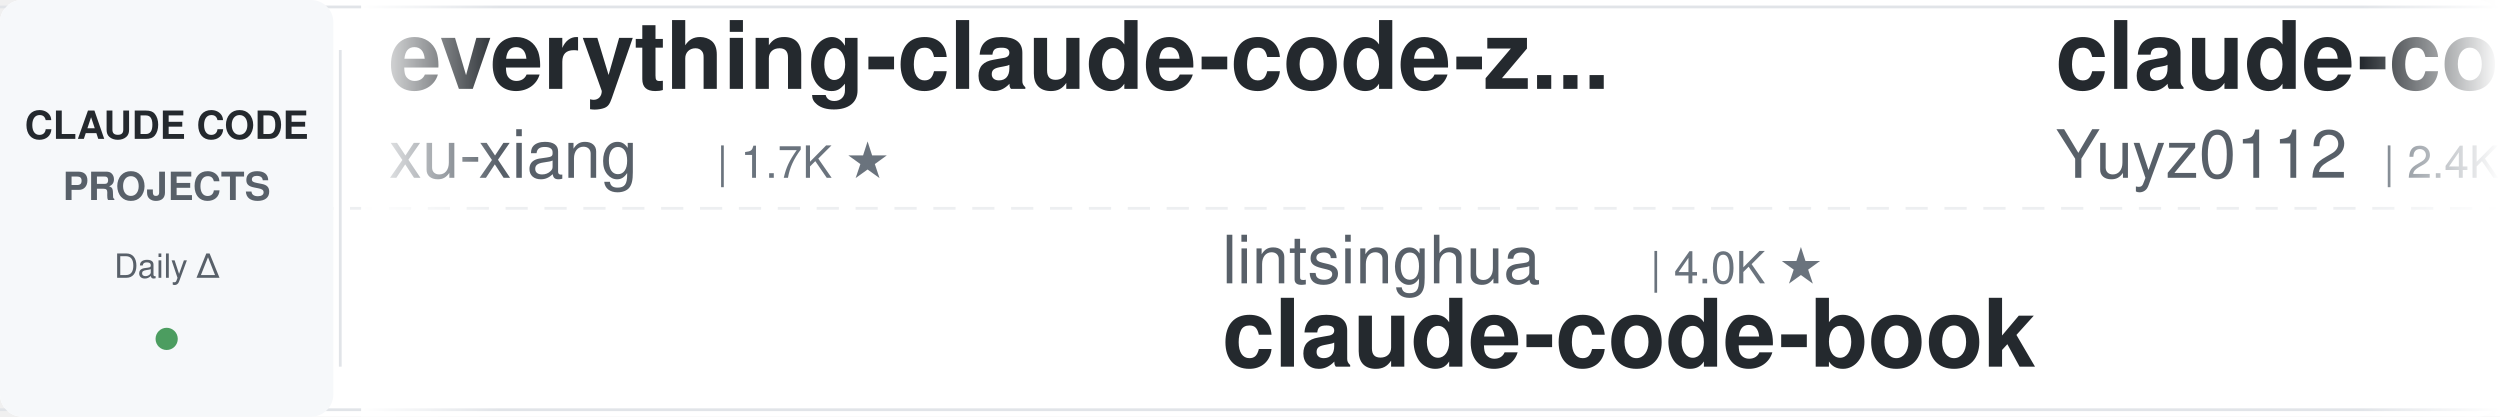
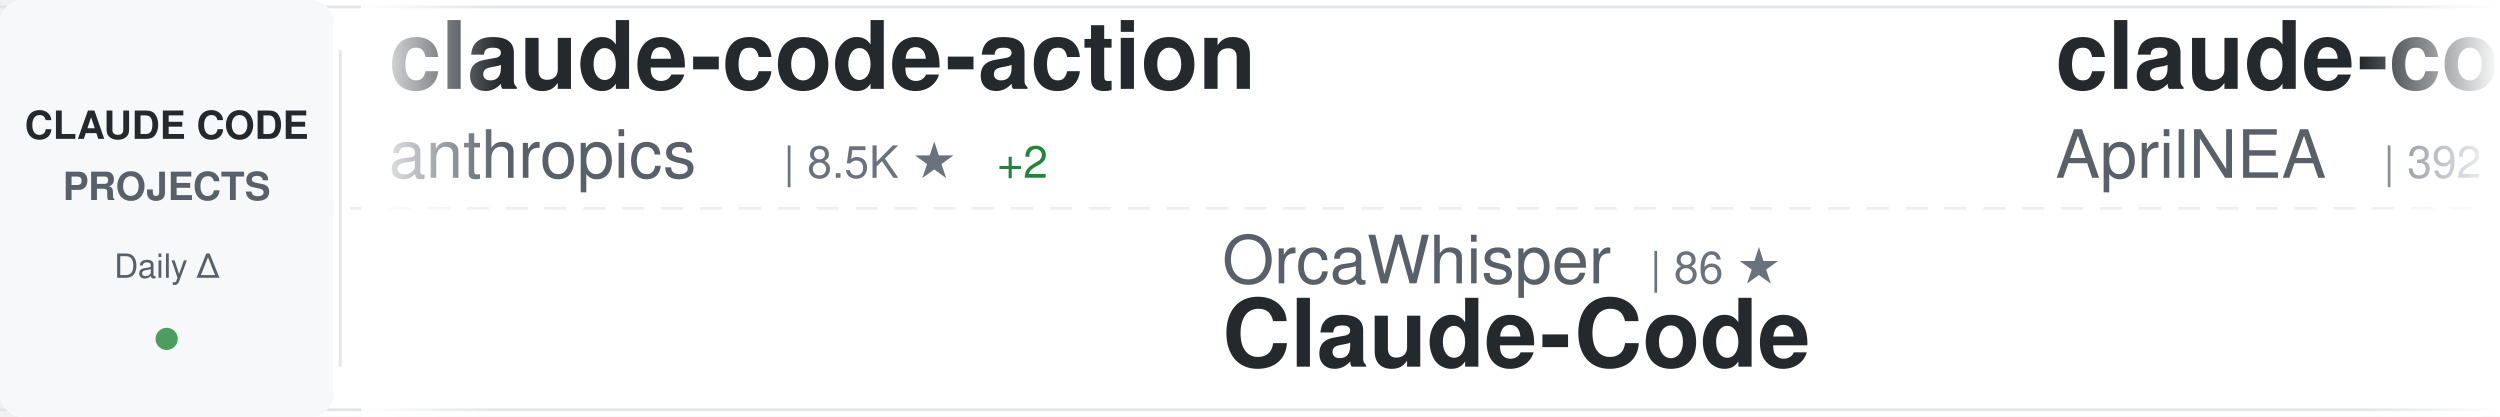
<svg xmlns="http://www.w3.org/2000/svg" width="900" height="150">
  <defs>
    <linearGradient id="awesomeLeftFade" x1="0%" y1="0%" x2="100%" y2="0%">
      <stop offset="0%" style="stop-color:#ffffff;stop-opacity:1" />
      <stop offset="100%" style="stop-color:#ffffff;stop-opacity:0" />
    </linearGradient>
    <linearGradient id="awesomeRightFade" x1="0%" y1="0%" x2="100%" y2="0%">
      <stop offset="0%" style="stop-color:#ffffff;stop-opacity:0" />
      <stop offset="100%" style="stop-color:#ffffff;stop-opacity:1" />
    </linearGradient>
  </defs>
  <rect width="900" height="150" fill="#ffffff" rx="8" />
  <rect x="0" y="2" width="900" height="1" fill="#e1e4e8" />
  <rect x="0" y="147" width="900" height="1" fill="#e1e4e8" />
  <line x1="0" y1="75" x2="900" y2="75" stroke="#e1e4e8" stroke-width="1" stroke-dasharray="8 6" opacity="0.6" />
  <rect x="0" y="0" width="120" height="150" fill="#f6f8fa" rx="8" />
  <text x="60" y="50" font-family="-apple-system, BlinkMacSystemFont, 'Segoe UI', Helvetica, Arial, sans-serif" font-size="14" font-weight="600" fill="#24292e" text-anchor="middle">CLAUDE CODE</text>
  <text x="60" y="72" font-family="-apple-system, BlinkMacSystemFont, 'Segoe UI', Helvetica, Arial, sans-serif" font-size="14" font-weight="600" fill="#586069" text-anchor="middle">PROJECTS</text>
  <text x="60" y="100" font-family="-apple-system, BlinkMacSystemFont, 'Segoe UI', Helvetica, Arial, sans-serif" font-size="12" font-weight="500" fill="#586069" text-anchor="middle">Daily Δ</text>
  <circle cx="60" cy="122" r="4" fill="#22863a" opacity="0.8" />
  <rect x="122" y="18" width="1" height="114" fill="#e1e4e8" />
  <clipPath id="awesomeTickerClip">
    <rect x="130" y="0" width="770" height="150" />
  </clipPath>
  <g clip-path="url(#awesomeTickerClip)">
    <g id="awesomeTickerItems">
      <animateTransform attributeName="transform" attributeType="XML" type="translate" from="0 0" to="-3000 0" dur="54s" repeatCount="indefinite" />
      <g transform="translate(0, 0)">
-         <text x="140" y="32" font-family="-apple-system, BlinkMacSystemFont, 'Segoe UI', Helvetica, Arial, sans-serif" font-size="34" font-weight="600" fill="#24292e">everything-claude-code-z...</text>
-         <text x="140" y="64" font-family="-apple-system, BlinkMacSystemFont, 'Segoe UI', Helvetica, Arial, sans-serif" font-size="24" font-weight="400" fill="#586069">xu-xiang</text>
-         <text x="258" y="64" font-family="-apple-system, BlinkMacSystemFont, 'Segoe UI', Helvetica, Arial, sans-serif" font-size="16" font-weight="500" fill="#6a737d">| 1.7K ★</text>
+         <text x="140" y="32" font-family="-apple-system, BlinkMacSystemFont, 'Segoe UI', Helvetica, Arial, sans-serif" font-size="34" font-weight="600" fill="#24292e">claude-code-action</text>
+         <text x="140" y="64" font-family="-apple-system, BlinkMacSystemFont, 'Segoe UI', Helvetica, Arial, sans-serif" font-size="24" font-weight="400" fill="#586069">anthropics</text>
+         <text x="282" y="64" font-family="-apple-system, BlinkMacSystemFont, 'Segoe UI', Helvetica, Arial, sans-serif" font-size="16" font-weight="500" fill="#6a737d">| 8.5K ★</text>
+         <text x="359" y="64" font-family="-apple-system, BlinkMacSystemFont, 'Segoe UI', Helvetica, Arial, sans-serif" font-size="16" font-weight="500" fill="#22863a"> +2</text>
      </g>
      <g transform="translate(300, 0)">
-         <text x="140" y="102" font-family="-apple-system, BlinkMacSystemFont, 'Segoe UI', Helvetica, Arial, sans-serif" font-size="24" font-weight="400" fill="#586069">lintsinghua</text>
-         <text x="294" y="102" font-family="-apple-system, BlinkMacSystemFont, 'Segoe UI', Helvetica, Arial, sans-serif" font-size="16" font-weight="500" fill="#6a737d">| 4.0K ★</text>
-         <text x="140" y="132" font-family="-apple-system, BlinkMacSystemFont, 'Segoe UI', Helvetica, Arial, sans-serif" font-size="34" font-weight="600" fill="#24292e">claude-code-book</text>
+         <text x="140" y="102" font-family="-apple-system, BlinkMacSystemFont, 'Segoe UI', Helvetica, Arial, sans-serif" font-size="24" font-weight="400" fill="#586069">OrcaWhisper</text>
+         <text x="294" y="102" font-family="-apple-system, BlinkMacSystemFont, 'Segoe UI', Helvetica, Arial, sans-serif" font-size="16" font-weight="500" fill="#6a737d">| 86 ★</text>
+         <text x="140" y="132" font-family="-apple-system, BlinkMacSystemFont, 'Segoe UI', Helvetica, Arial, sans-serif" font-size="34" font-weight="600" fill="#24292e">Claude-Code</text>
      </g>
      <g transform="translate(600, 0)">
-         <text x="140" y="32" font-family="-apple-system, BlinkMacSystemFont, 'Segoe UI', Helvetica, Arial, sans-serif" font-size="34" font-weight="600" fill="#24292e">claude-code-reverse</text>
-         <text x="140" y="64" font-family="-apple-system, BlinkMacSystemFont, 'Segoe UI', Helvetica, Arial, sans-serif" font-size="24" font-weight="400" fill="#586069">Yuyz0112</text>
+         <text x="140" y="32" font-family="-apple-system, BlinkMacSystemFont, 'Segoe UI', Helvetica, Arial, sans-serif" font-size="34" font-weight="600" fill="#24292e">claude-code-source</text>
+         <text x="140" y="64" font-family="-apple-system, BlinkMacSystemFont, 'Segoe UI', Helvetica, Arial, sans-serif" font-size="24" font-weight="400" fill="#586069">AprilNEA</text>
+         <text x="258" y="64" font-family="-apple-system, BlinkMacSystemFont, 'Segoe UI', Helvetica, Arial, sans-serif" font-size="16" font-weight="500" fill="#6a737d">| 392 ★</text>
+       </g>
+       <g transform="translate(900, 0)">
+         <text x="140" y="102" font-family="-apple-system, BlinkMacSystemFont, 'Segoe UI', Helvetica, Arial, sans-serif" font-size="24" font-weight="400" fill="#586069">anthropics</text>
+         <text x="282" y="102" font-family="-apple-system, BlinkMacSystemFont, 'Segoe UI', Helvetica, Arial, sans-serif" font-size="16" font-weight="500" fill="#6a737d">| 164.2K ★</text>
+         <text x="377" y="102" font-family="-apple-system, BlinkMacSystemFont, 'Segoe UI', Helvetica, Arial, sans-serif" font-size="16" font-weight="500" fill="#22863a"> +33</text>
+         <text x="140" y="132" font-family="-apple-system, BlinkMacSystemFont, 'Segoe UI', Helvetica, Arial, sans-serif" font-size="34" font-weight="600" fill="#24292e">skills</text>
+       </g>
+       <g transform="translate(1200, 0)">
+         <text x="140" y="32" font-family="-apple-system, BlinkMacSystemFont, 'Segoe UI', Helvetica, Arial, sans-serif" font-size="34" font-weight="600" fill="#24292e">claude-code-book</text>
+         <text x="140" y="64" font-family="-apple-system, BlinkMacSystemFont, 'Segoe UI', Helvetica, Arial, sans-serif" font-size="24" font-weight="400" fill="#586069">lintsinghua</text>
+         <text x="294" y="64" font-family="-apple-system, BlinkMacSystemFont, 'Segoe UI', Helvetica, Arial, sans-serif" font-size="16" font-weight="500" fill="#6a737d">| 4.0K ★</text>
+         <text x="371" y="64" font-family="-apple-system, BlinkMacSystemFont, 'Segoe UI', Helvetica, Arial, sans-serif" font-size="16" font-weight="500" fill="#22863a"> +2</text>
+       </g>
+       <g transform="translate(1500, 0)">
+         <text x="140" y="102" font-family="-apple-system, BlinkMacSystemFont, 'Segoe UI', Helvetica, Arial, sans-serif" font-size="24" font-weight="400" fill="#586069">musistudio</text>
+         <text x="282" y="102" font-family="-apple-system, BlinkMacSystemFont, 'Segoe UI', Helvetica, Arial, sans-serif" font-size="16" font-weight="500" fill="#6a737d">| 36.2K ★</text>
+         <text x="140" y="132" font-family="-apple-system, BlinkMacSystemFont, 'Segoe UI', Helvetica, Arial, sans-serif" font-size="34" font-weight="600" fill="#24292e">claude-code-router</text>
+       </g>
+       <g transform="translate(1800, 0)">
+         <text x="140" y="32" font-family="-apple-system, BlinkMacSystemFont, 'Segoe UI', Helvetica, Arial, sans-serif" font-size="34" font-weight="600" fill="#24292e">claude-code-hub</text>
+         <text x="140" y="64" font-family="-apple-system, BlinkMacSystemFont, 'Segoe UI', Helvetica, Arial, sans-serif" font-size="24" font-weight="400" fill="#586069">ding113</text>
+         <text x="246" y="64" font-family="-apple-system, BlinkMacSystemFont, 'Segoe UI', Helvetica, Arial, sans-serif" font-size="16" font-weight="500" fill="#6a737d">| 3.3K ★</text>
+         <text x="323" y="64" font-family="-apple-system, BlinkMacSystemFont, 'Segoe UI', Helvetica, Arial, sans-serif" font-size="16" font-weight="500" fill="#22863a"> +1</text>
+       </g>
+       <g transform="translate(2100, 0)">
+         <text x="140" y="102" font-family="-apple-system, BlinkMacSystemFont, 'Segoe UI', Helvetica, Arial, sans-serif" font-size="24" font-weight="400" fill="#586069">hangsman</text>
+         <text x="258" y="102" font-family="-apple-system, BlinkMacSystemFont, 'Segoe UI', Helvetica, Arial, sans-serif" font-size="16" font-weight="500" fill="#6a737d">| 787 ★</text>
+         <text x="140" y="132" font-family="-apple-system, BlinkMacSystemFont, 'Segoe UI', Helvetica, Arial, sans-serif" font-size="34" font-weight="600" fill="#24292e">claude-code-source</text>
+       </g>
+       <g transform="translate(2400, 0)">
+         <text x="140" y="32" font-family="-apple-system, BlinkMacSystemFont, 'Segoe UI', Helvetica, Arial, sans-serif" font-size="34" font-weight="600" fill="#24292e">awesome-claude-code-tool...</text>
+         <text x="140" y="64" font-family="-apple-system, BlinkMacSystemFont, 'Segoe UI', Helvetica, Arial, sans-serif" font-size="24" font-weight="400" fill="#586069">rohitg00</text>
        <text x="258" y="64" font-family="-apple-system, BlinkMacSystemFont, 'Segoe UI', Helvetica, Arial, sans-serif" font-size="16" font-weight="500" fill="#6a737d">| 2.4K ★</text>
      </g>
-       <g transform="translate(900, 0)">
-         <text x="140" y="102" font-family="-apple-system, BlinkMacSystemFont, 'Segoe UI', Helvetica, Arial, sans-serif" font-size="24" font-weight="400" fill="#586069">shanraisshan</text>
-         <text x="306" y="102" font-family="-apple-system, BlinkMacSystemFont, 'Segoe UI', Helvetica, Arial, sans-serif" font-size="16" font-weight="500" fill="#6a737d">| 63.5K ★</text>
-         <text x="392" y="102" font-family="-apple-system, BlinkMacSystemFont, 'Segoe UI', Helvetica, Arial, sans-serif" font-size="16" font-weight="500" fill="#22863a"> +6</text>
-         <text x="140" y="132" font-family="-apple-system, BlinkMacSystemFont, 'Segoe UI', Helvetica, Arial, sans-serif" font-size="34" font-weight="600" fill="#24292e">claude-code-best-practic...</text>
-       </g>
-       <g transform="translate(1200, 0)">
-         <text x="140" y="32" font-family="-apple-system, BlinkMacSystemFont, 'Segoe UI', Helvetica, Arial, sans-serif" font-size="34" font-weight="600" fill="#24292e">claude-code-analysis</text>
-         <text x="140" y="64" font-family="-apple-system, BlinkMacSystemFont, 'Segoe UI', Helvetica, Arial, sans-serif" font-size="24" font-weight="400" fill="#586069">liuup</text>
-         <text x="222" y="64" font-family="-apple-system, BlinkMacSystemFont, 'Segoe UI', Helvetica, Arial, sans-serif" font-size="16" font-weight="500" fill="#6a737d">| 3.6K ★</text>
-         <text x="299" y="64" font-family="-apple-system, BlinkMacSystemFont, 'Segoe UI', Helvetica, Arial, sans-serif" font-size="16" font-weight="500" fill="#22863a"> +1</text>
-       </g>
-       <g transform="translate(1500, 0)">
-         <text x="140" y="102" font-family="-apple-system, BlinkMacSystemFont, 'Segoe UI', Helvetica, Arial, sans-serif" font-size="24" font-weight="400" fill="#586069">anthropics</text>
-         <text x="282" y="102" font-family="-apple-system, BlinkMacSystemFont, 'Segoe UI', Helvetica, Arial, sans-serif" font-size="16" font-weight="500" fill="#6a737d">| 926 ★</text>
-         <text x="350" y="102" font-family="-apple-system, BlinkMacSystemFont, 'Segoe UI', Helvetica, Arial, sans-serif" font-size="16" font-weight="500" fill="#22863a"> +1</text>
-         <text x="140" y="132" font-family="-apple-system, BlinkMacSystemFont, 'Segoe UI', Helvetica, Arial, sans-serif" font-size="34" font-weight="600" fill="#24292e">claude-code-base-action</text>
-       </g>
-       <g transform="translate(1800, 0)">
-         <text x="140" y="32" font-family="-apple-system, BlinkMacSystemFont, 'Segoe UI', Helvetica, Arial, sans-serif" font-size="34" font-weight="600" fill="#24292e">claude-code-infrastructu...</text>
-         <text x="140" y="64" font-family="-apple-system, BlinkMacSystemFont, 'Segoe UI', Helvetica, Arial, sans-serif" font-size="24" font-weight="400" fill="#586069">diet103</text>
-         <text x="246" y="64" font-family="-apple-system, BlinkMacSystemFont, 'Segoe UI', Helvetica, Arial, sans-serif" font-size="16" font-weight="500" fill="#6a737d">| 10.0K ★</text>
-         <text x="332" y="64" font-family="-apple-system, BlinkMacSystemFont, 'Segoe UI', Helvetica, Arial, sans-serif" font-size="16" font-weight="500" fill="#cb2431"> -1</text>
-       </g>
-       <g transform="translate(2100, 0)">
-         <text x="140" y="102" font-family="-apple-system, BlinkMacSystemFont, 'Segoe UI', Helvetica, Arial, sans-serif" font-size="24" font-weight="400" fill="#586069">rohitg00</text>
-         <text x="258" y="102" font-family="-apple-system, BlinkMacSystemFont, 'Segoe UI', Helvetica, Arial, sans-serif" font-size="16" font-weight="500" fill="#6a737d">| 2.4K ★</text>
-         <text x="335" y="102" font-family="-apple-system, BlinkMacSystemFont, 'Segoe UI', Helvetica, Arial, sans-serif" font-size="16" font-weight="500" fill="#22863a"> +1</text>
-         <text x="140" y="132" font-family="-apple-system, BlinkMacSystemFont, 'Segoe UI', Helvetica, Arial, sans-serif" font-size="34" font-weight="600" fill="#24292e">awesome-claude-code-tool...</text>
-       </g>
-       <g transform="translate(2400, 0)">
-         <text x="140" y="32" font-family="-apple-system, BlinkMacSystemFont, 'Segoe UI', Helvetica, Arial, sans-serif" font-size="34" font-weight="600" fill="#24292e">claude-code-proxy</text>
-         <text x="140" y="64" font-family="-apple-system, BlinkMacSystemFont, 'Segoe UI', Helvetica, Arial, sans-serif" font-size="24" font-weight="400" fill="#586069">1rgs</text>
-         <text x="210" y="64" font-family="-apple-system, BlinkMacSystemFont, 'Segoe UI', Helvetica, Arial, sans-serif" font-size="16" font-weight="500" fill="#6a737d">| 3.7K ★</text>
-       </g>
      <g transform="translate(2700, 0)">
-         <text x="140" y="102" font-family="-apple-system, BlinkMacSystemFont, 'Segoe UI', Helvetica, Arial, sans-serif" font-size="24" font-weight="400" fill="#586069">krusemediallc</text>
-         <text x="318" y="102" font-family="-apple-system, BlinkMacSystemFont, 'Segoe UI', Helvetica, Arial, sans-serif" font-size="16" font-weight="500" fill="#6a737d">| 1.0K ★</text>
-         <text x="395" y="102" font-family="-apple-system, BlinkMacSystemFont, 'Segoe UI', Helvetica, Arial, sans-serif" font-size="16" font-weight="500" fill="#22863a"> +1</text>
-         <text x="140" y="132" font-family="-apple-system, BlinkMacSystemFont, 'Segoe UI', Helvetica, Arial, sans-serif" font-size="34" font-weight="600" fill="#24292e">arcads-claude-code</text>
+         <text x="140" y="102" font-family="-apple-system, BlinkMacSystemFont, 'Segoe UI', Helvetica, Arial, sans-serif" font-size="24" font-weight="400" fill="#586069">luongnv89</text>
+         <text x="270" y="102" font-family="-apple-system, BlinkMacSystemFont, 'Segoe UI', Helvetica, Arial, sans-serif" font-size="16" font-weight="500" fill="#6a737d">| 40.6K ★</text>
+         <text x="356" y="102" font-family="-apple-system, BlinkMacSystemFont, 'Segoe UI', Helvetica, Arial, sans-serif" font-size="16" font-weight="500" fill="#22863a"> +11</text>
+         <text x="140" y="132" font-family="-apple-system, BlinkMacSystemFont, 'Segoe UI', Helvetica, Arial, sans-serif" font-size="34" font-weight="600" fill="#24292e">claude-howto</text>
      </g>
      <g transform="translate(3000, 0)">
-         <text x="140" y="32" font-family="-apple-system, BlinkMacSystemFont, 'Segoe UI', Helvetica, Arial, sans-serif" font-size="34" font-weight="600" fill="#24292e">everything-claude-code-z...</text>
-         <text x="140" y="64" font-family="-apple-system, BlinkMacSystemFont, 'Segoe UI', Helvetica, Arial, sans-serif" font-size="24" font-weight="400" fill="#586069">xu-xiang</text>
-         <text x="258" y="64" font-family="-apple-system, BlinkMacSystemFont, 'Segoe UI', Helvetica, Arial, sans-serif" font-size="16" font-weight="500" fill="#6a737d">| 1.7K ★</text>
+         <text x="140" y="32" font-family="-apple-system, BlinkMacSystemFont, 'Segoe UI', Helvetica, Arial, sans-serif" font-size="34" font-weight="600" fill="#24292e">claude-code-action</text>
+         <text x="140" y="64" font-family="-apple-system, BlinkMacSystemFont, 'Segoe UI', Helvetica, Arial, sans-serif" font-size="24" font-weight="400" fill="#586069">anthropics</text>
+         <text x="282" y="64" font-family="-apple-system, BlinkMacSystemFont, 'Segoe UI', Helvetica, Arial, sans-serif" font-size="16" font-weight="500" fill="#6a737d">| 8.5K ★</text>
+         <text x="359" y="64" font-family="-apple-system, BlinkMacSystemFont, 'Segoe UI', Helvetica, Arial, sans-serif" font-size="16" font-weight="500" fill="#22863a"> +2</text>
      </g>
      <g transform="translate(3300, 0)">
-         <text x="140" y="102" font-family="-apple-system, BlinkMacSystemFont, 'Segoe UI', Helvetica, Arial, sans-serif" font-size="24" font-weight="400" fill="#586069">lintsinghua</text>
-         <text x="294" y="102" font-family="-apple-system, BlinkMacSystemFont, 'Segoe UI', Helvetica, Arial, sans-serif" font-size="16" font-weight="500" fill="#6a737d">| 4.0K ★</text>
-         <text x="140" y="132" font-family="-apple-system, BlinkMacSystemFont, 'Segoe UI', Helvetica, Arial, sans-serif" font-size="34" font-weight="600" fill="#24292e">claude-code-book</text>
+         <text x="140" y="102" font-family="-apple-system, BlinkMacSystemFont, 'Segoe UI', Helvetica, Arial, sans-serif" font-size="24" font-weight="400" fill="#586069">OrcaWhisper</text>
+         <text x="294" y="102" font-family="-apple-system, BlinkMacSystemFont, 'Segoe UI', Helvetica, Arial, sans-serif" font-size="16" font-weight="500" fill="#6a737d">| 86 ★</text>
+         <text x="140" y="132" font-family="-apple-system, BlinkMacSystemFont, 'Segoe UI', Helvetica, Arial, sans-serif" font-size="34" font-weight="600" fill="#24292e">Claude-Code</text>
      </g>
      <g transform="translate(3600, 0)">
-         <text x="140" y="32" font-family="-apple-system, BlinkMacSystemFont, 'Segoe UI', Helvetica, Arial, sans-serif" font-size="34" font-weight="600" fill="#24292e">claude-code-reverse</text>
-         <text x="140" y="64" font-family="-apple-system, BlinkMacSystemFont, 'Segoe UI', Helvetica, Arial, sans-serif" font-size="24" font-weight="400" fill="#586069">Yuyz0112</text>
-         <text x="258" y="64" font-family="-apple-system, BlinkMacSystemFont, 'Segoe UI', Helvetica, Arial, sans-serif" font-size="16" font-weight="500" fill="#6a737d">| 2.4K ★</text>
+         <text x="140" y="32" font-family="-apple-system, BlinkMacSystemFont, 'Segoe UI', Helvetica, Arial, sans-serif" font-size="34" font-weight="600" fill="#24292e">claude-code-source</text>
+         <text x="140" y="64" font-family="-apple-system, BlinkMacSystemFont, 'Segoe UI', Helvetica, Arial, sans-serif" font-size="24" font-weight="400" fill="#586069">AprilNEA</text>
+         <text x="258" y="64" font-family="-apple-system, BlinkMacSystemFont, 'Segoe UI', Helvetica, Arial, sans-serif" font-size="16" font-weight="500" fill="#6a737d">| 392 ★</text>
      </g>
      <g transform="translate(3900, 0)">
-         <text x="140" y="102" font-family="-apple-system, BlinkMacSystemFont, 'Segoe UI', Helvetica, Arial, sans-serif" font-size="24" font-weight="400" fill="#586069">shanraisshan</text>
-         <text x="306" y="102" font-family="-apple-system, BlinkMacSystemFont, 'Segoe UI', Helvetica, Arial, sans-serif" font-size="16" font-weight="500" fill="#6a737d">| 63.5K ★</text>
-         <text x="392" y="102" font-family="-apple-system, BlinkMacSystemFont, 'Segoe UI', Helvetica, Arial, sans-serif" font-size="16" font-weight="500" fill="#22863a"> +6</text>
-         <text x="140" y="132" font-family="-apple-system, BlinkMacSystemFont, 'Segoe UI', Helvetica, Arial, sans-serif" font-size="34" font-weight="600" fill="#24292e">claude-code-best-practic...</text>
+         <text x="140" y="102" font-family="-apple-system, BlinkMacSystemFont, 'Segoe UI', Helvetica, Arial, sans-serif" font-size="24" font-weight="400" fill="#586069">anthropics</text>
+         <text x="282" y="102" font-family="-apple-system, BlinkMacSystemFont, 'Segoe UI', Helvetica, Arial, sans-serif" font-size="16" font-weight="500" fill="#6a737d">| 164.2K ★</text>
+         <text x="377" y="102" font-family="-apple-system, BlinkMacSystemFont, 'Segoe UI', Helvetica, Arial, sans-serif" font-size="16" font-weight="500" fill="#22863a"> +33</text>
+         <text x="140" y="132" font-family="-apple-system, BlinkMacSystemFont, 'Segoe UI', Helvetica, Arial, sans-serif" font-size="34" font-weight="600" fill="#24292e">skills</text>
      </g>
    </g>
  </g>
  <rect x="130" y="0" width="50" height="150" fill="url(#awesomeLeftFade)" />
  <rect x="850" y="0" width="50" height="150" fill="url(#awesomeRightFade)" />
</svg>
